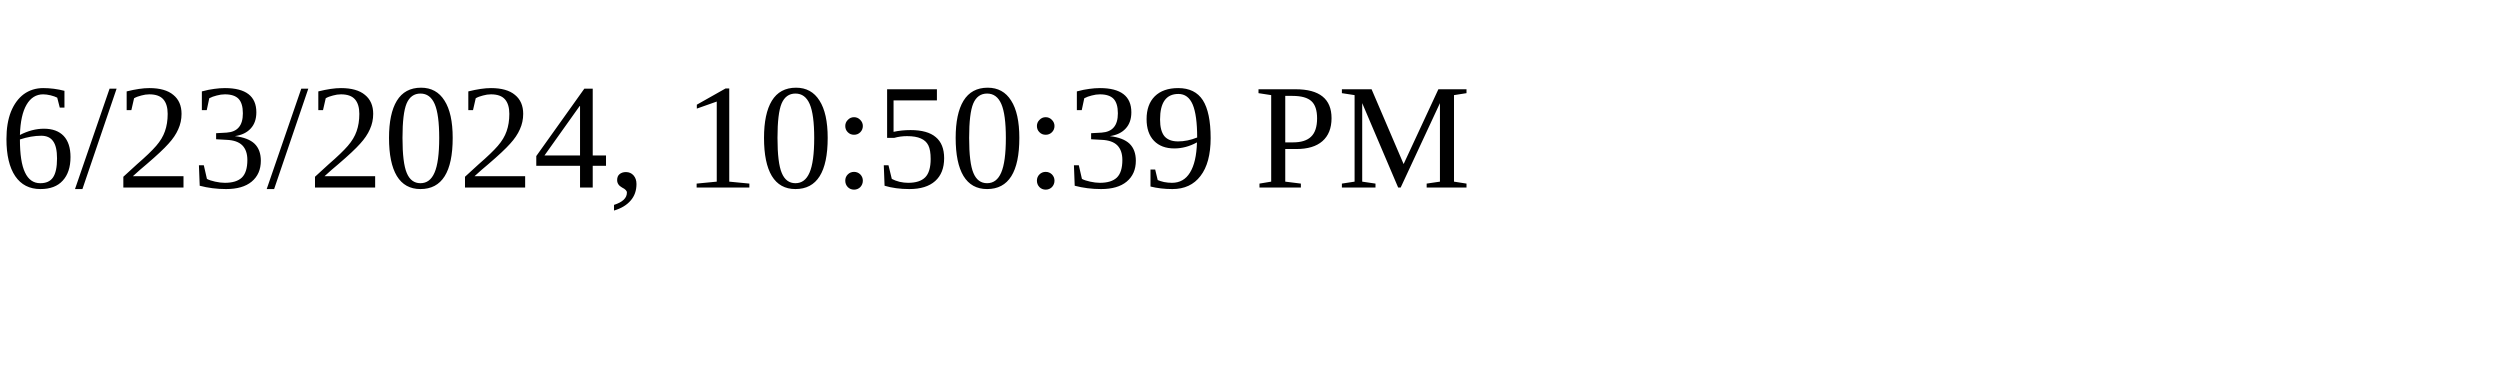
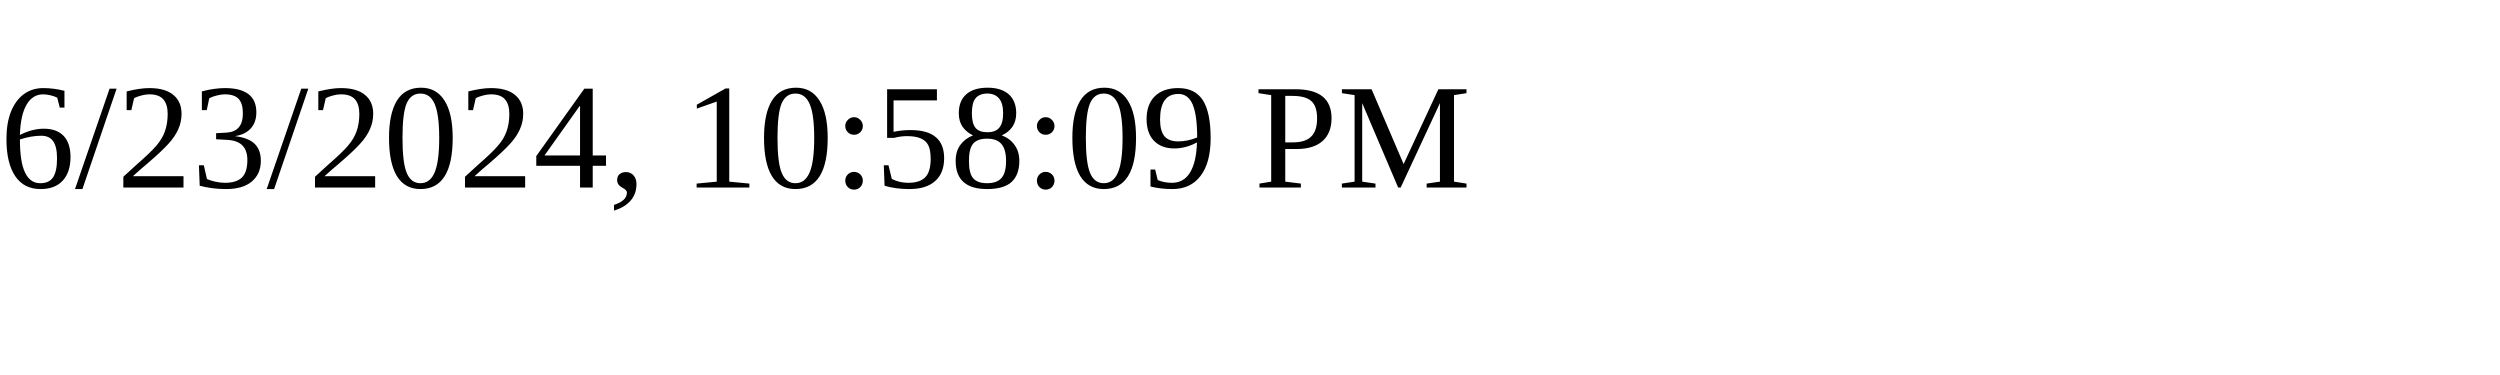
<svg xmlns="http://www.w3.org/2000/svg" height="30" width="200">
-   <text x="0" y="15">6/23/2024, 10:50:39 PM</text>
+   <text x="0" y="15">6/23/2024, 10:58:09 PM</text>
</svg>
